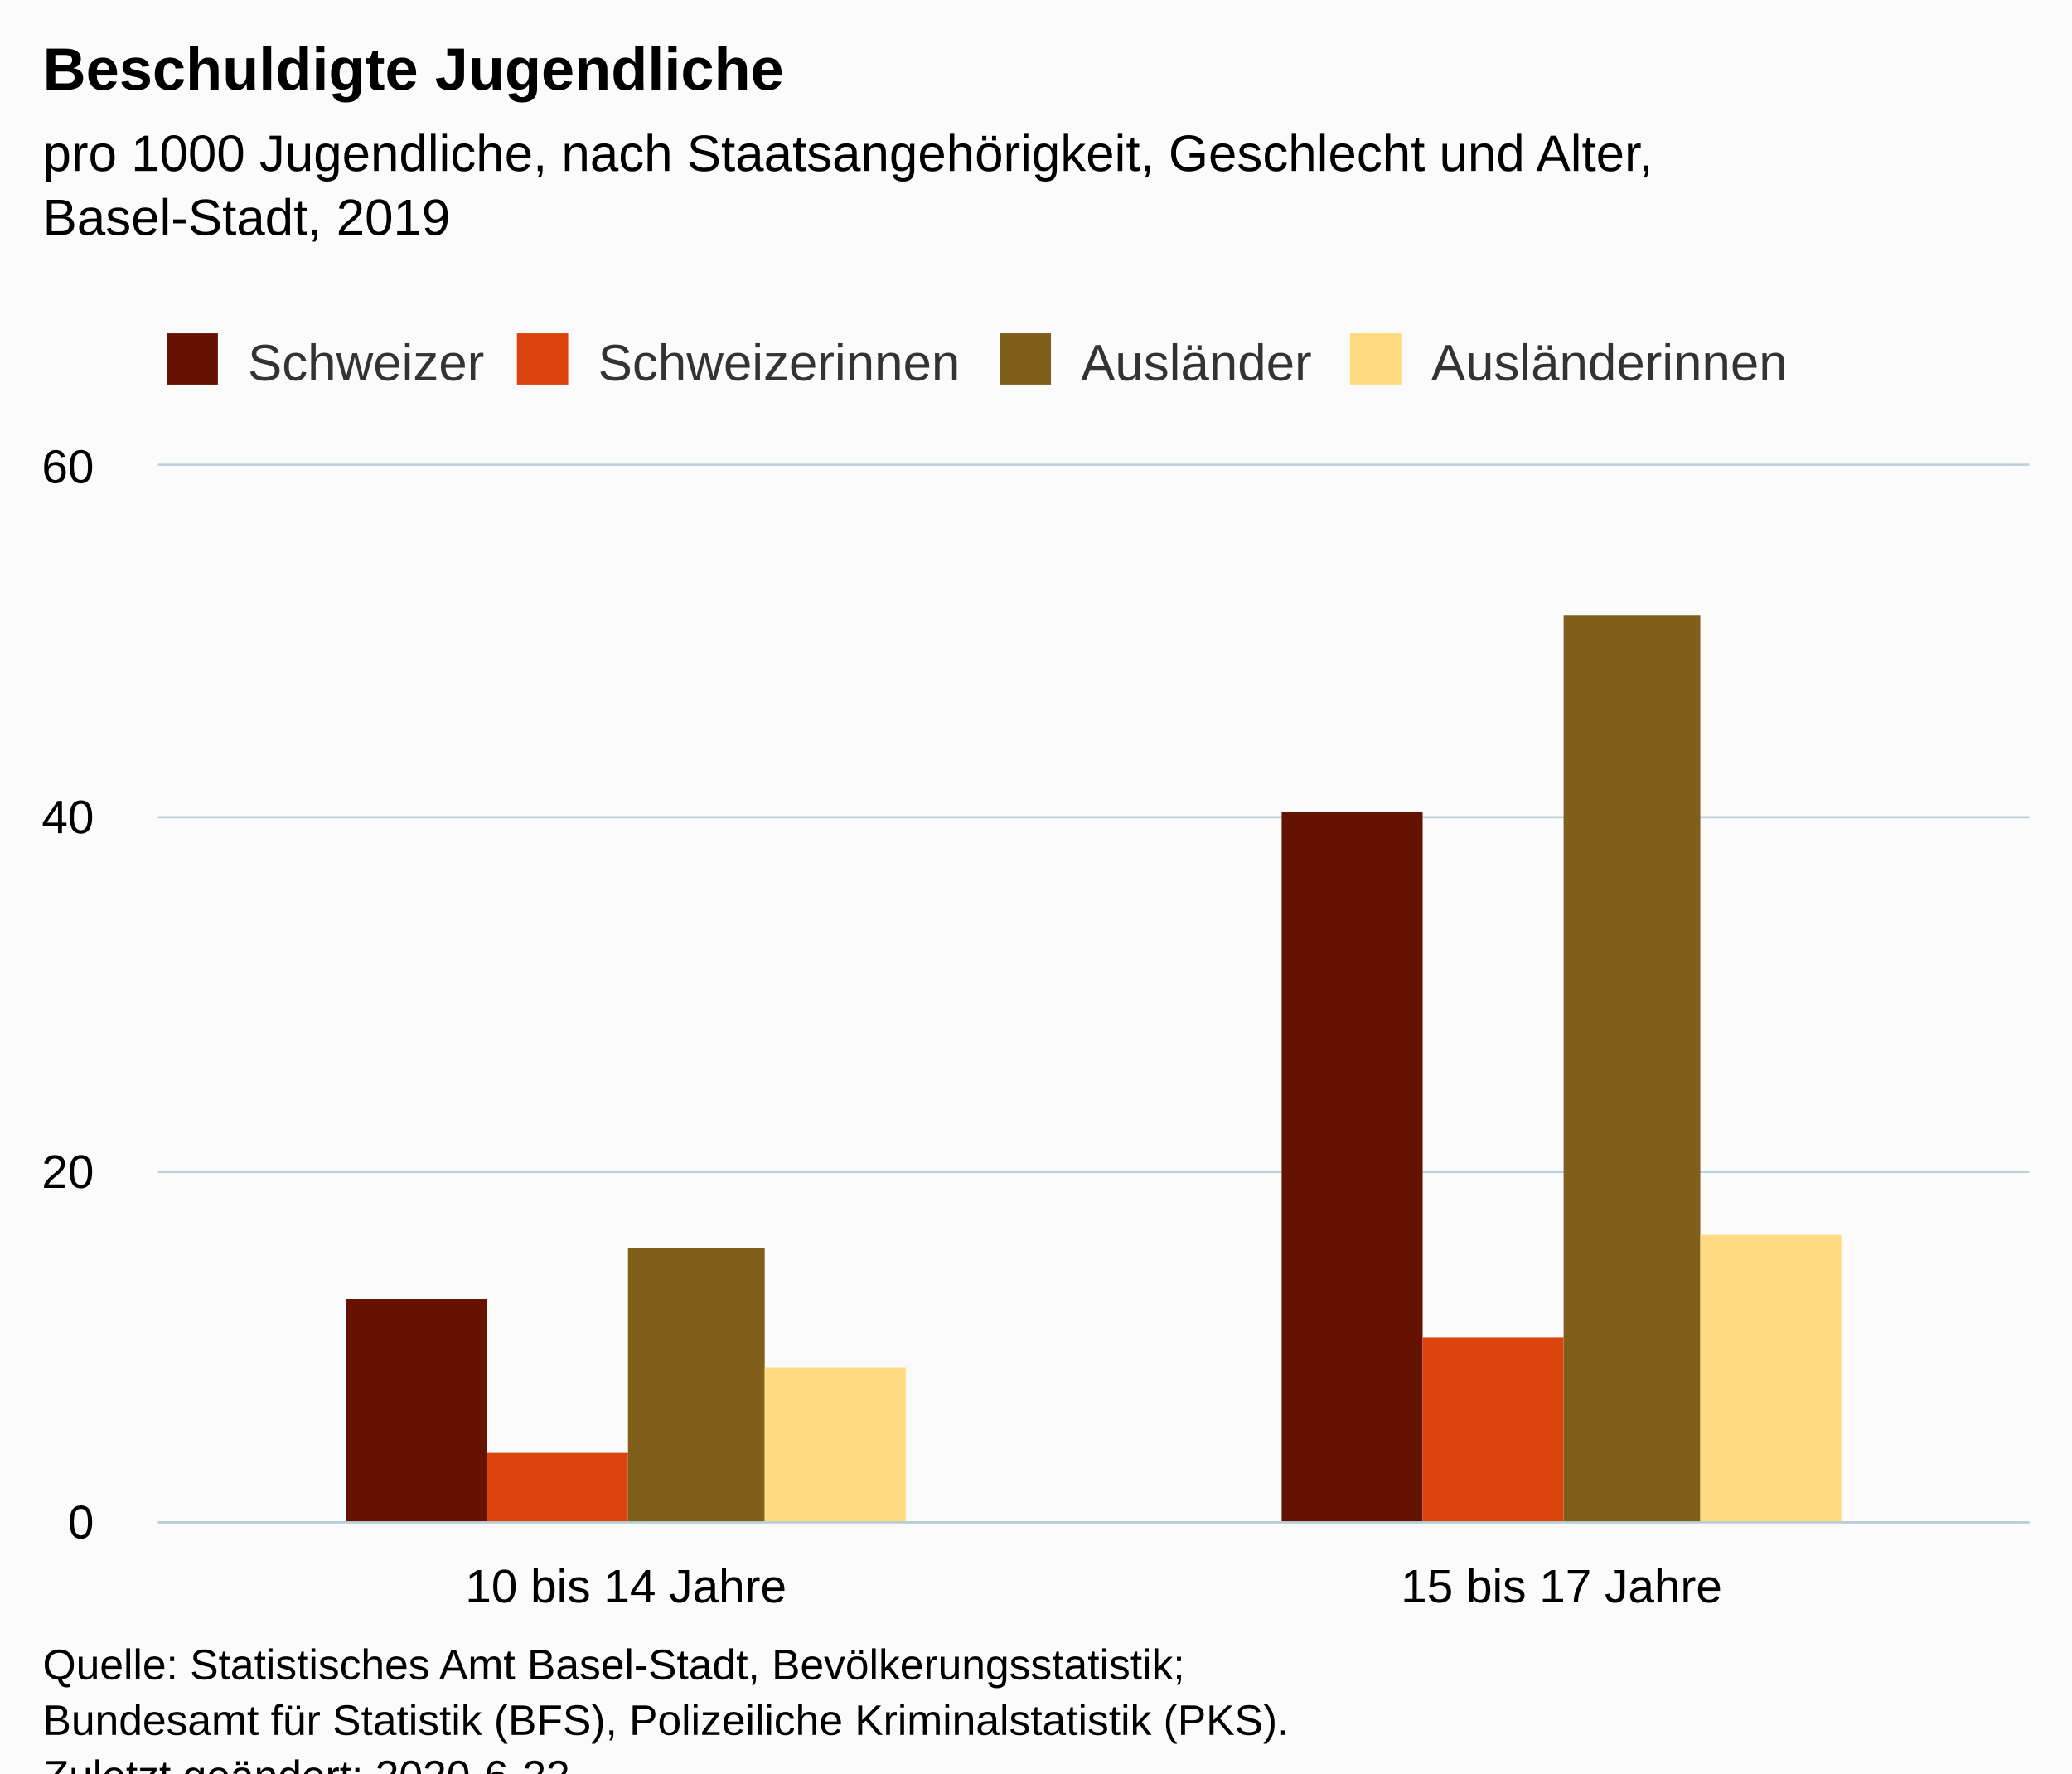
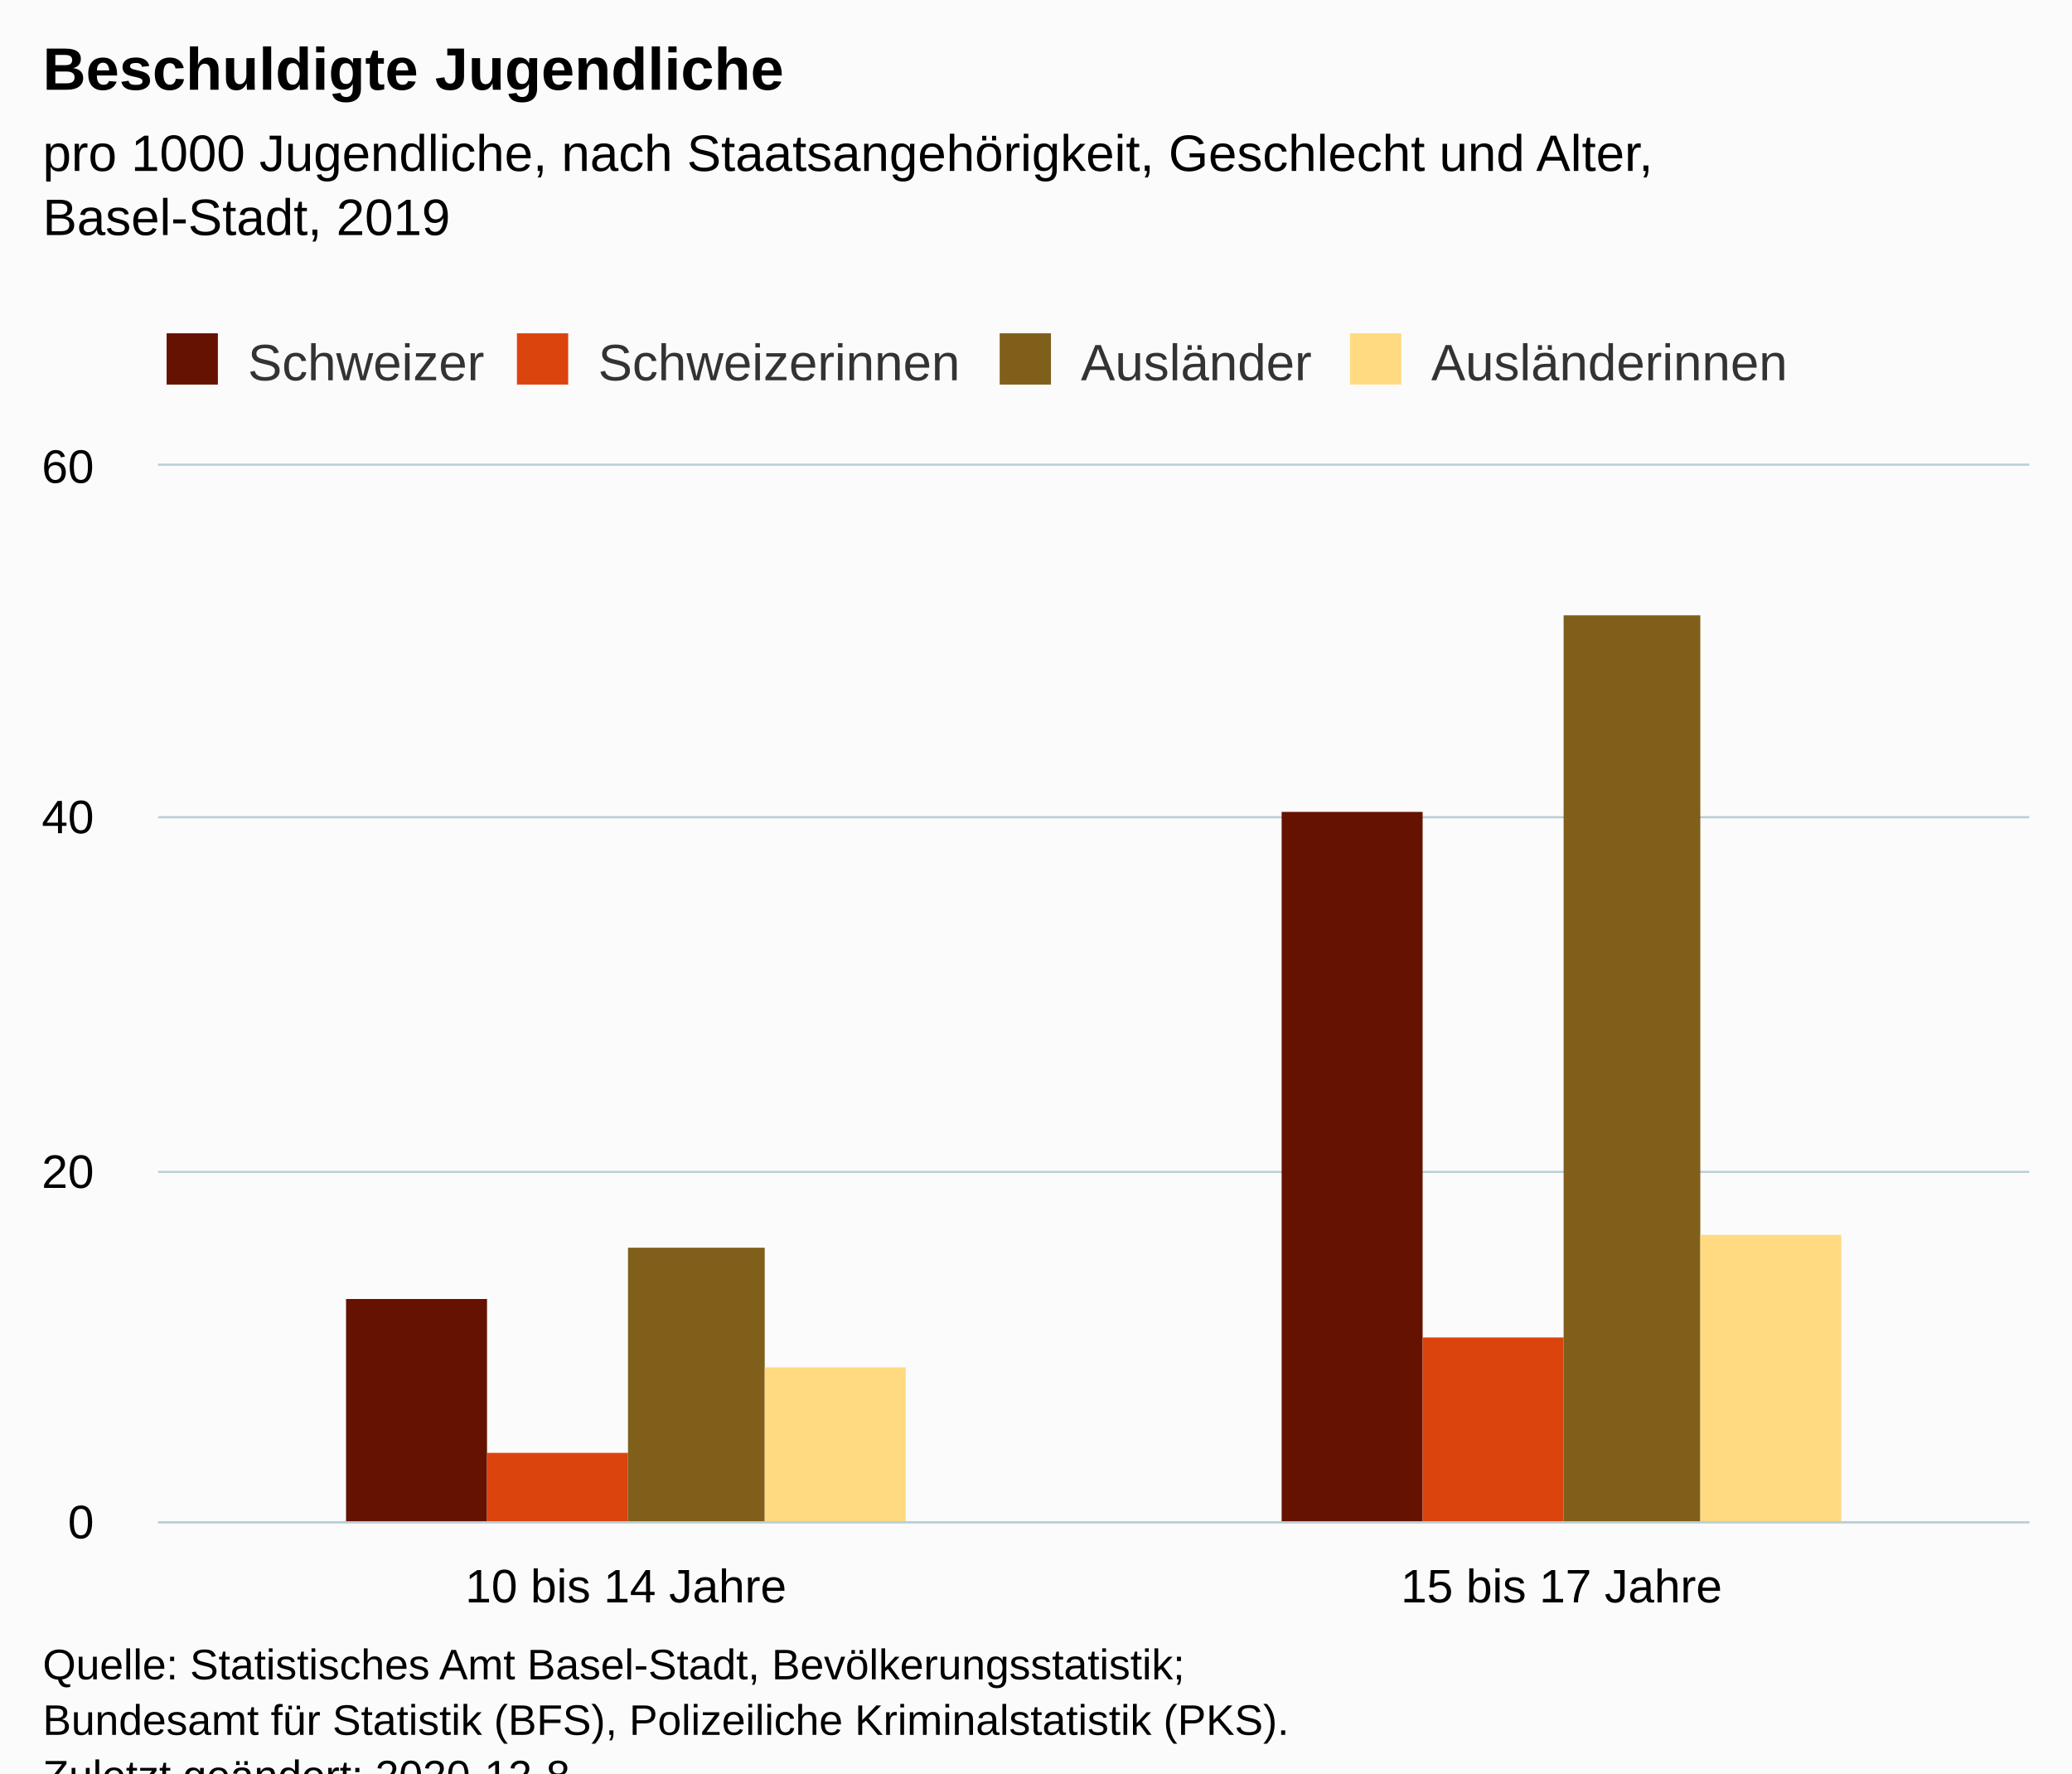
<svg xmlns="http://www.w3.org/2000/svg" version="1.1" class="highcharts-root" style="font-family:Arial;font-size:12px;" viewBox="0 0 485 415">
  <defs>
-     <clipPath id="highcharts-blh6ear-14-">
+     <clipPath id="highcharts-br610xg-14-">
      <rect x="0" y="0" width="438" height="247" fill="none" />
    </clipPath>
-     <clipPath id="highcharts-blh6ear-17-">
+     <clipPath id="highcharts-br610xg-17-">
      <rect x="0" y="0" width="438" height="247" fill="none" />
    </clipPath>
  </defs>
  <rect fill="#fbfbfb" class="highcharts-background" x="0" y="0" width="485" height="428" rx="0" ry="0" />
  <rect fill="none" class="highcharts-plot-background" x="37" y="109" width="438" height="247" />
  <g class="highcharts-pane-group" data-z-index="0" />
  <g class="highcharts-grid highcharts-xaxis-grid" data-z-index="1">
    <path fill="none" data-z-index="1" class="highcharts-grid-line" d="M 255.5 109 L 255.5 356" opacity="1" />
    <path fill="none" data-z-index="1" class="highcharts-grid-line" d="M 474.5 109 L 474.5 356" opacity="1" />
    <path fill="none" data-z-index="1" class="highcharts-grid-line" d="M 36.5 109 L 36.5 356" opacity="1" />
  </g>
  <g class="highcharts-grid highcharts-yaxis-grid" data-z-index="1">
    <path fill="none" stroke="#B9CFD7" stroke-width="0.5" data-z-index="1" class="highcharts-grid-line" d="M 37 356.25 L 475 356.25" opacity="1" />
    <path fill="none" stroke="#B9CFD7" stroke-width="0.5" data-z-index="1" class="highcharts-grid-line" d="M 37 274.25 L 475 274.25" opacity="1" />
    <path fill="none" stroke="#B9CFD7" stroke-width="0.5" data-z-index="1" class="highcharts-grid-line" d="M 37 191.25 L 475 191.25" opacity="1" />
    <path fill="none" stroke="#B9CFD7" stroke-width="0.5" data-z-index="1" class="highcharts-grid-line" d="M 37 108.75 L 475 108.75" opacity="1" />
  </g>
  <rect fill="none" class="highcharts-plot-border" data-z-index="1" x="37" y="109" width="438" height="247" />
  <g class="highcharts-axis highcharts-xaxis" data-z-index="2">
    <path fill="none" class="highcharts-axis-line" stroke="#B9CFD7" stroke-width="0.5" data-z-index="7" d="M 37 356.25 L 475 356.25" />
  </g>
  <g class="highcharts-axis highcharts-yaxis" data-z-index="2">
    <path fill="none" class="highcharts-axis-line" data-z-index="7" d="M 37 109 L 37 356" />
  </g>
  <g class="highcharts-series-group" data-z-index="3">
-     <g class="highcharts-series highcharts-series-0 highcharts-column-series" data-z-index="0.1" opacity="1" transform="translate(37,109) scale(1 1)" clip-path="url(#highcharts-blh6ear-17-)">
+     <g class="highcharts-series highcharts-series-0 highcharts-column-series" data-z-index="0.1" opacity="1" transform="translate(37,109) scale(1 1)" clip-path="url(#highcharts-br610xg-17-)">
      <rect x="44" y="195" width="33" height="53" fill="#661200" opacity="1" class="highcharts-point" />
      <rect x="263" y="81" width="33" height="167" fill="#661200" opacity="1" class="highcharts-point" />
    </g>
    <g class="highcharts-markers highcharts-series-0 highcharts-column-series" data-z-index="0.1" opacity="1" transform="translate(37,109) scale(1 1)" clip-path="none" />
-     <g class="highcharts-series highcharts-series-1 highcharts-column-series" data-z-index="0.1" opacity="1" transform="translate(37,109) scale(1 1)" clip-path="url(#highcharts-blh6ear-17-)">
+     <g class="highcharts-series highcharts-series-1 highcharts-column-series" data-z-index="0.1" opacity="1" transform="translate(37,109) scale(1 1)" clip-path="url(#highcharts-br610xg-17-)">
      <rect x="77" y="231" width="33" height="17" fill="#dc440e" opacity="1" class="highcharts-point" />
      <rect x="296" y="204" width="33" height="44" fill="#dc440e" opacity="1" class="highcharts-point" />
    </g>
    <g class="highcharts-markers highcharts-series-1 highcharts-column-series" data-z-index="0.1" opacity="1" transform="translate(37,109) scale(1 1)" clip-path="none" />
-     <g class="highcharts-series highcharts-series-2 highcharts-column-series" data-z-index="0.1" opacity="1" transform="translate(37,109) scale(1 1)" clip-path="url(#highcharts-blh6ear-17-)">
+     <g class="highcharts-series highcharts-series-2 highcharts-column-series" data-z-index="0.1" opacity="1" transform="translate(37,109) scale(1 1)" clip-path="url(#highcharts-br610xg-17-)">
      <rect x="110" y="183" width="32" height="65" fill="#7f5f1a" opacity="1" class="highcharts-point" />
      <rect x="329" y="35" width="32" height="213" fill="#7f5f1a" opacity="1" class="highcharts-point" />
    </g>
    <g class="highcharts-markers highcharts-series-2 highcharts-column-series" data-z-index="0.1" opacity="1" transform="translate(37,109) scale(1 1)" clip-path="none" />
-     <g class="highcharts-series highcharts-series-3 highcharts-column-series" data-z-index="0.1" opacity="1" transform="translate(37,109) scale(1 1)" clip-path="url(#highcharts-blh6ear-17-)">
+     <g class="highcharts-series highcharts-series-3 highcharts-column-series" data-z-index="0.1" opacity="1" transform="translate(37,109) scale(1 1)" clip-path="url(#highcharts-br610xg-17-)">
      <rect x="142" y="211" width="33" height="37" fill="#ffda80" opacity="1" class="highcharts-point" />
      <rect x="361" y="180" width="33" height="68" fill="#ffda80" opacity="1" class="highcharts-point" />
    </g>
    <g class="highcharts-markers highcharts-series-3 highcharts-column-series" data-z-index="0.1" opacity="1" transform="translate(37,109) scale(1 1)" clip-path="none" />
  </g>
  <text x="10" text-anchor="start" class="highcharts-title" data-z-index="4" style="color:#000000;font-size:14px;font-weight:bold;fill:#000000;" y="21">
    <tspan>Beschuldigte Jugendliche</tspan>
  </text>
  <text x="10" text-anchor="start" class="highcharts-subtitle" data-z-index="4" style="color:#000000;font-size:12px;font-weight:normal;fill:#000000;" y="40">
    <tspan>pro 1000 Jugendliche, nach Staatsangehörigkeit, Geschlecht und Alter,</tspan>
    <tspan dy="15" x="10">Basel-Stadt, 2019</tspan>
  </text>
  <text x="10" text-anchor="start" class="highcharts-caption" data-z-index="4" style="color:#666666;fill:#666666;" y="390" />
  <g class="highcharts-legend" data-z-index="7" transform="translate(29,71)">
    <rect fill="none" class="highcharts-legend-box" rx="0" ry="0" x="0" y="0" width="401" height="26" visibility="visible" />
    <g data-z-index="1">
      <g>
        <g class="highcharts-legend-item highcharts-column-series highcharts-color-undefined highcharts-series-0" data-z-index="1" transform="translate(8,3)">
          <text x="21" style="color:#333333;cursor:pointer;font-size:12px;font-weight:normal;fill:#333333;" text-anchor="start" data-z-index="2" y="15">
            <tspan>Schweizer</tspan>
          </text>
          <rect x="2" y="4" width="12" height="12" fill="#661200" class="highcharts-point" data-z-index="3" />
        </g>
        <g class="highcharts-legend-item highcharts-column-series highcharts-color-undefined highcharts-series-1" data-z-index="1" transform="translate(90,3)">
          <text x="21" y="15" style="color:#333333;cursor:pointer;font-size:12px;font-weight:normal;fill:#333333;" text-anchor="start" data-z-index="2">
            <tspan>Schweizerinnen</tspan>
          </text>
          <rect x="2" y="4" width="12" height="12" fill="#dc440e" class="highcharts-point" data-z-index="3" />
        </g>
        <g class="highcharts-legend-item highcharts-column-series highcharts-color-undefined highcharts-series-2" data-z-index="1" transform="translate(203,3)">
          <text x="21" y="15" style="color:#333333;cursor:pointer;font-size:12px;font-weight:normal;fill:#333333;" text-anchor="start" data-z-index="2">
            <tspan>Ausländer</tspan>
          </text>
          <rect x="2" y="4" width="12" height="12" fill="#7f5f1a" class="highcharts-point" data-z-index="3" />
        </g>
        <g class="highcharts-legend-item highcharts-column-series highcharts-color-undefined highcharts-series-3" data-z-index="1" transform="translate(285,3)">
          <text x="21" y="15" style="color:#333333;cursor:pointer;font-size:12px;font-weight:normal;fill:#333333;" text-anchor="start" data-z-index="2">
            <tspan>Ausländerinnen</tspan>
          </text>
          <rect x="2" y="4" width="12" height="12" fill="#ffda80" class="highcharts-point" data-z-index="3" />
        </g>
      </g>
    </g>
  </g>
  <g class="highcharts-axis-labels highcharts-xaxis-labels" data-z-index="7">
    <text x="146.5" style="color:#000000;cursor:default;font-size:11px;fill:#000000;" text-anchor="middle" transform="translate(0,0)" y="375" opacity="1">
      <tspan>10 bis 14 Jahre</tspan>
    </text>
    <text x="365.5" style="color:#000000;cursor:default;font-size:11px;fill:#000000;" text-anchor="middle" transform="translate(0,0)" y="375" opacity="1">
      <tspan>15 bis 17 Jahre</tspan>
    </text>
  </g>
  <g class="highcharts-axis-labels highcharts-yaxis-labels" data-z-index="7">
    <text x="22" style="color:#000000;cursor:default;font-size:11px;fill:#000000;" text-anchor="end" transform="translate(0,0)" y="360" opacity="1">0</text>
    <text x="22" style="color:#000000;cursor:default;font-size:11px;fill:#000000;" text-anchor="end" transform="translate(0,0)" y="278" opacity="1">20</text>
    <text x="22" style="color:#000000;cursor:default;font-size:11px;fill:#000000;" text-anchor="end" transform="translate(0,0)" y="195" opacity="1">40</text>
    <text x="22" style="color:#000000;cursor:default;font-size:11px;fill:#000000;" text-anchor="end" transform="translate(0,0)" y="113" opacity="1">60</text>
  </g>
  <text x="10" class="highcharts-credits" text-anchor="start" data-z-index="8" style="cursor:default;color:#000000;font-size:10px;fill:#000000;" y="393">
    <tspan>Quelle: Statistisches Amt Basel-Stadt, Bevölkerungsstatistik;</tspan>
    <tspan x="10" dy="13">Bundesamt für Statistik (BFS), Polizeiliche Kriminalstatistik (PKS).</tspan>
-     <tspan x="10" dy="13">Zuletzt geändert: 2020-6-22</tspan>
+     <tspan x="10" dy="13">Zuletzt geändert: 2020-12-8</tspan>
  </text>
</svg>
